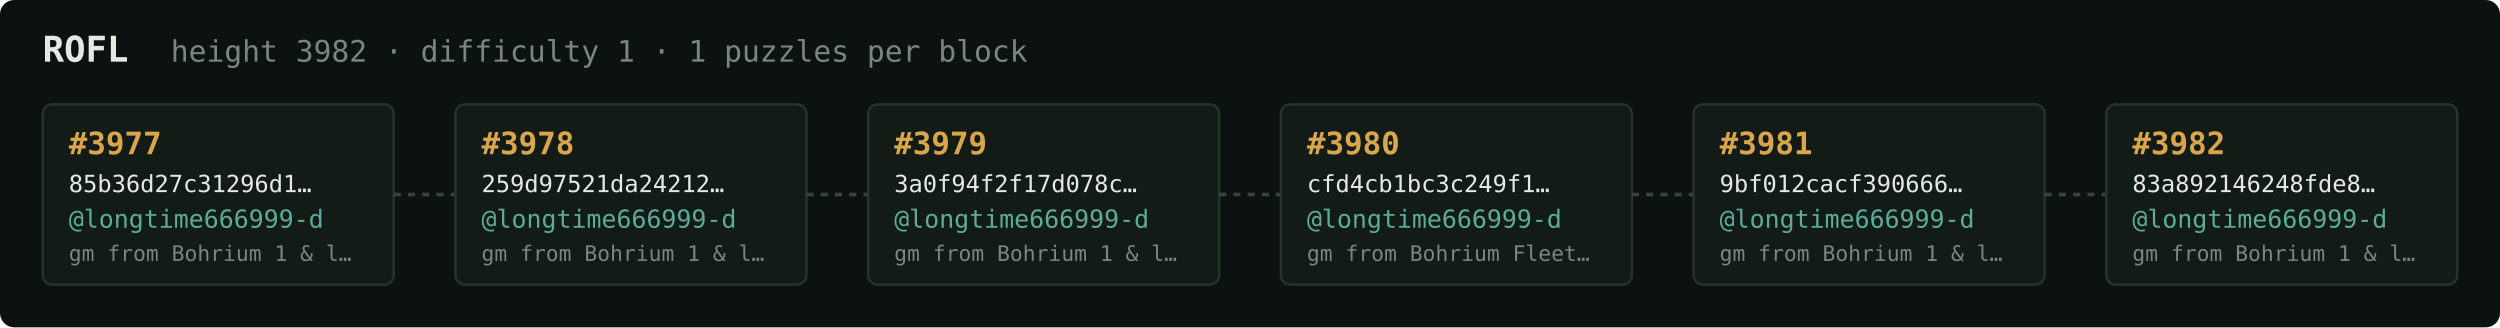
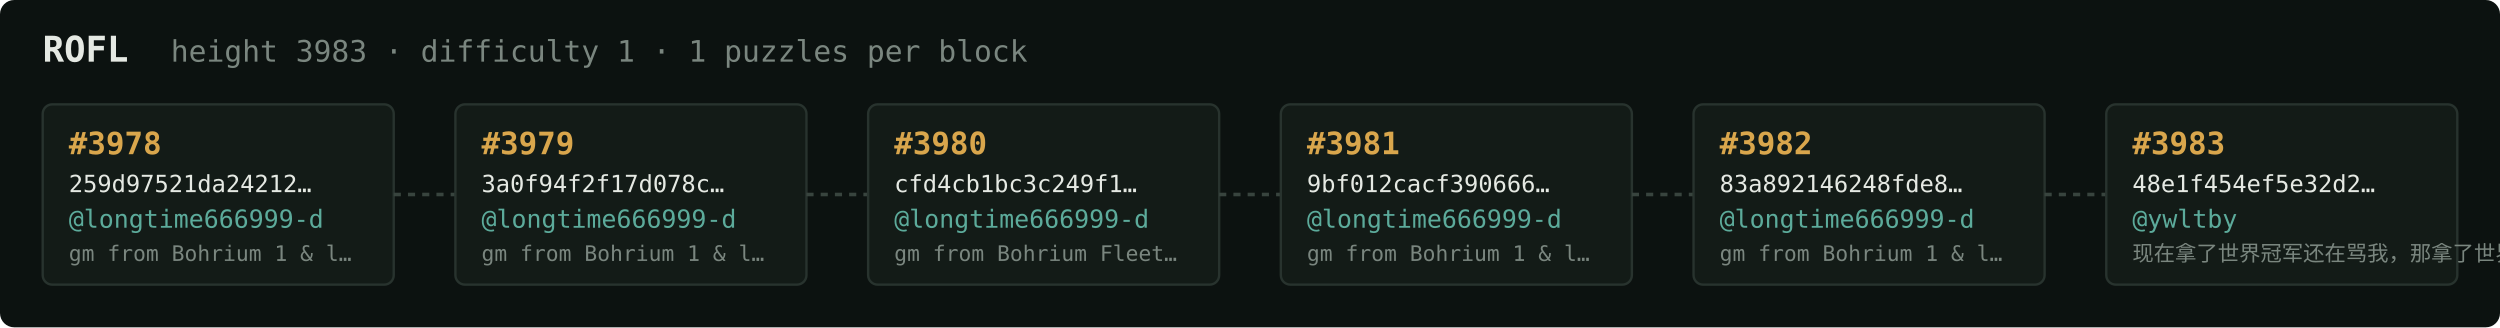
<svg xmlns="http://www.w3.org/2000/svg" width="1054" height="138" viewBox="0 0 1054 138" font-family="ui-monospace,SFMono-Regular,Menlo,monospace">
  <rect fill="#0c1210" width="1054" height="138" rx="6" />
  <text x="18" y="26" fill="#e5e9e3" font-size="15" font-weight="700">ROFL</text>
-   <text x="72" y="26" fill="#7a867f" font-size="12.5">height 3982 · difficulty 1 · 1 puzzles per block</text>
+   <text x="72" y="26" fill="#7a867f" font-size="12.5">height 3983 · difficulty 1 · 1 puzzles per block</text>
  <rect x="18" y="44" width="148" height="76" rx="4" fill="#131b17" stroke="#28332e" stroke-width="1" />
-   <text x="29" y="65" fill="#d9a64c" font-size="13" font-weight="700">#3977</text>
-   <text x="29" y="81" fill="#e5e9e3" font-size="10">85b36d27c31296d1…</text>
+   <text x="29" y="65" fill="#d9a64c" font-size="13" font-weight="700">#3978</text>
+   <text x="29" y="81" fill="#e5e9e3" font-size="10">259d97521da24212…</text>
  <text x="29" y="96" fill="#5cab9b" font-size="10.5">@longtime666999-d</text>
  <text x="29" y="110" fill="#7a867f" font-size="9">gm from Bohrium 1 &amp; l…</text>
  <line x1="166" y1="82.0" x2="192" y2="82.0" stroke="#38443e" stroke-width="1.5" stroke-dasharray="3 3" />
  <rect x="192" y="44" width="148" height="76" rx="4" fill="#131b17" stroke="#28332e" stroke-width="1" />
-   <text x="203" y="65" fill="#d9a64c" font-size="13" font-weight="700">#3978</text>
-   <text x="203" y="81" fill="#e5e9e3" font-size="10">259d97521da24212…</text>
+   <text x="203" y="65" fill="#d9a64c" font-size="13" font-weight="700">#3979</text>
+   <text x="203" y="81" fill="#e5e9e3" font-size="10">3a0f94f2f17d078c…</text>
  <text x="203" y="96" fill="#5cab9b" font-size="10.5">@longtime666999-d</text>
  <text x="203" y="110" fill="#7a867f" font-size="9">gm from Bohrium 1 &amp; l…</text>
  <line x1="340" y1="82.0" x2="366" y2="82.0" stroke="#38443e" stroke-width="1.5" stroke-dasharray="3 3" />
  <rect x="366" y="44" width="148" height="76" rx="4" fill="#131b17" stroke="#28332e" stroke-width="1" />
-   <text x="377" y="65" fill="#d9a64c" font-size="13" font-weight="700">#3979</text>
-   <text x="377" y="81" fill="#e5e9e3" font-size="10">3a0f94f2f17d078c…</text>
+   <text x="377" y="65" fill="#d9a64c" font-size="13" font-weight="700">#3980</text>
+   <text x="377" y="81" fill="#e5e9e3" font-size="10">cfd4cb1bc3c249f1…</text>
  <text x="377" y="96" fill="#5cab9b" font-size="10.5">@longtime666999-d</text>
-   <text x="377" y="110" fill="#7a867f" font-size="9">gm from Bohrium 1 &amp; l…</text>
+   <text x="377" y="110" fill="#7a867f" font-size="9">gm from Bohrium Fleet…</text>
  <line x1="514" y1="82.0" x2="540" y2="82.0" stroke="#38443e" stroke-width="1.5" stroke-dasharray="3 3" />
  <rect x="540" y="44" width="148" height="76" rx="4" fill="#131b17" stroke="#28332e" stroke-width="1" />
-   <text x="551" y="65" fill="#d9a64c" font-size="13" font-weight="700">#3980</text>
-   <text x="551" y="81" fill="#e5e9e3" font-size="10">cfd4cb1bc3c249f1…</text>
+   <text x="551" y="65" fill="#d9a64c" font-size="13" font-weight="700">#3981</text>
+   <text x="551" y="81" fill="#e5e9e3" font-size="10">9bf012cacf390666…</text>
  <text x="551" y="96" fill="#5cab9b" font-size="10.5">@longtime666999-d</text>
-   <text x="551" y="110" fill="#7a867f" font-size="9">gm from Bohrium Fleet…</text>
+   <text x="551" y="110" fill="#7a867f" font-size="9">gm from Bohrium 1 &amp; l…</text>
  <line x1="688" y1="82.0" x2="714" y2="82.0" stroke="#38443e" stroke-width="1.5" stroke-dasharray="3 3" />
  <rect x="714" y="44" width="148" height="76" rx="4" fill="#131b17" stroke="#28332e" stroke-width="1" />
-   <text x="725" y="65" fill="#d9a64c" font-size="13" font-weight="700">#3981</text>
-   <text x="725" y="81" fill="#e5e9e3" font-size="10">9bf012cacf390666…</text>
+   <text x="725" y="65" fill="#d9a64c" font-size="13" font-weight="700">#3982</text>
+   <text x="725" y="81" fill="#e5e9e3" font-size="10">83a892146248fde8…</text>
  <text x="725" y="96" fill="#5cab9b" font-size="10.5">@longtime666999-d</text>
  <text x="725" y="110" fill="#7a867f" font-size="9">gm from Bohrium 1 &amp; l…</text>
  <line x1="862" y1="82.0" x2="888" y2="82.0" stroke="#38443e" stroke-width="1.5" stroke-dasharray="3 3" />
  <rect x="888" y="44" width="148" height="76" rx="4" fill="#131b17" stroke="#28332e" stroke-width="1" />
-   <text x="899" y="65" fill="#d9a64c" font-size="13" font-weight="700">#3982</text>
-   <text x="899" y="81" fill="#e5e9e3" font-size="10">83a892146248fde8…</text>
-   <text x="899" y="96" fill="#5cab9b" font-size="10.5">@longtime666999-d</text>
-   <text x="899" y="110" fill="#7a867f" font-size="9">gm from Bohrium 1 &amp; l…</text>
+   <text x="899" y="65" fill="#d9a64c" font-size="13" font-weight="700">#3983</text>
+   <text x="899" y="81" fill="#e5e9e3" font-size="10">48e1f454ef5e32d2…</text>
+   <text x="899" y="96" fill="#5cab9b" font-size="10.5">@ywltby</text>
+   <text x="899" y="110" fill="#7a867f" font-size="9">现在拿了世界冠军还在骂我，那拿了世界冠军有…</text>
</svg>
